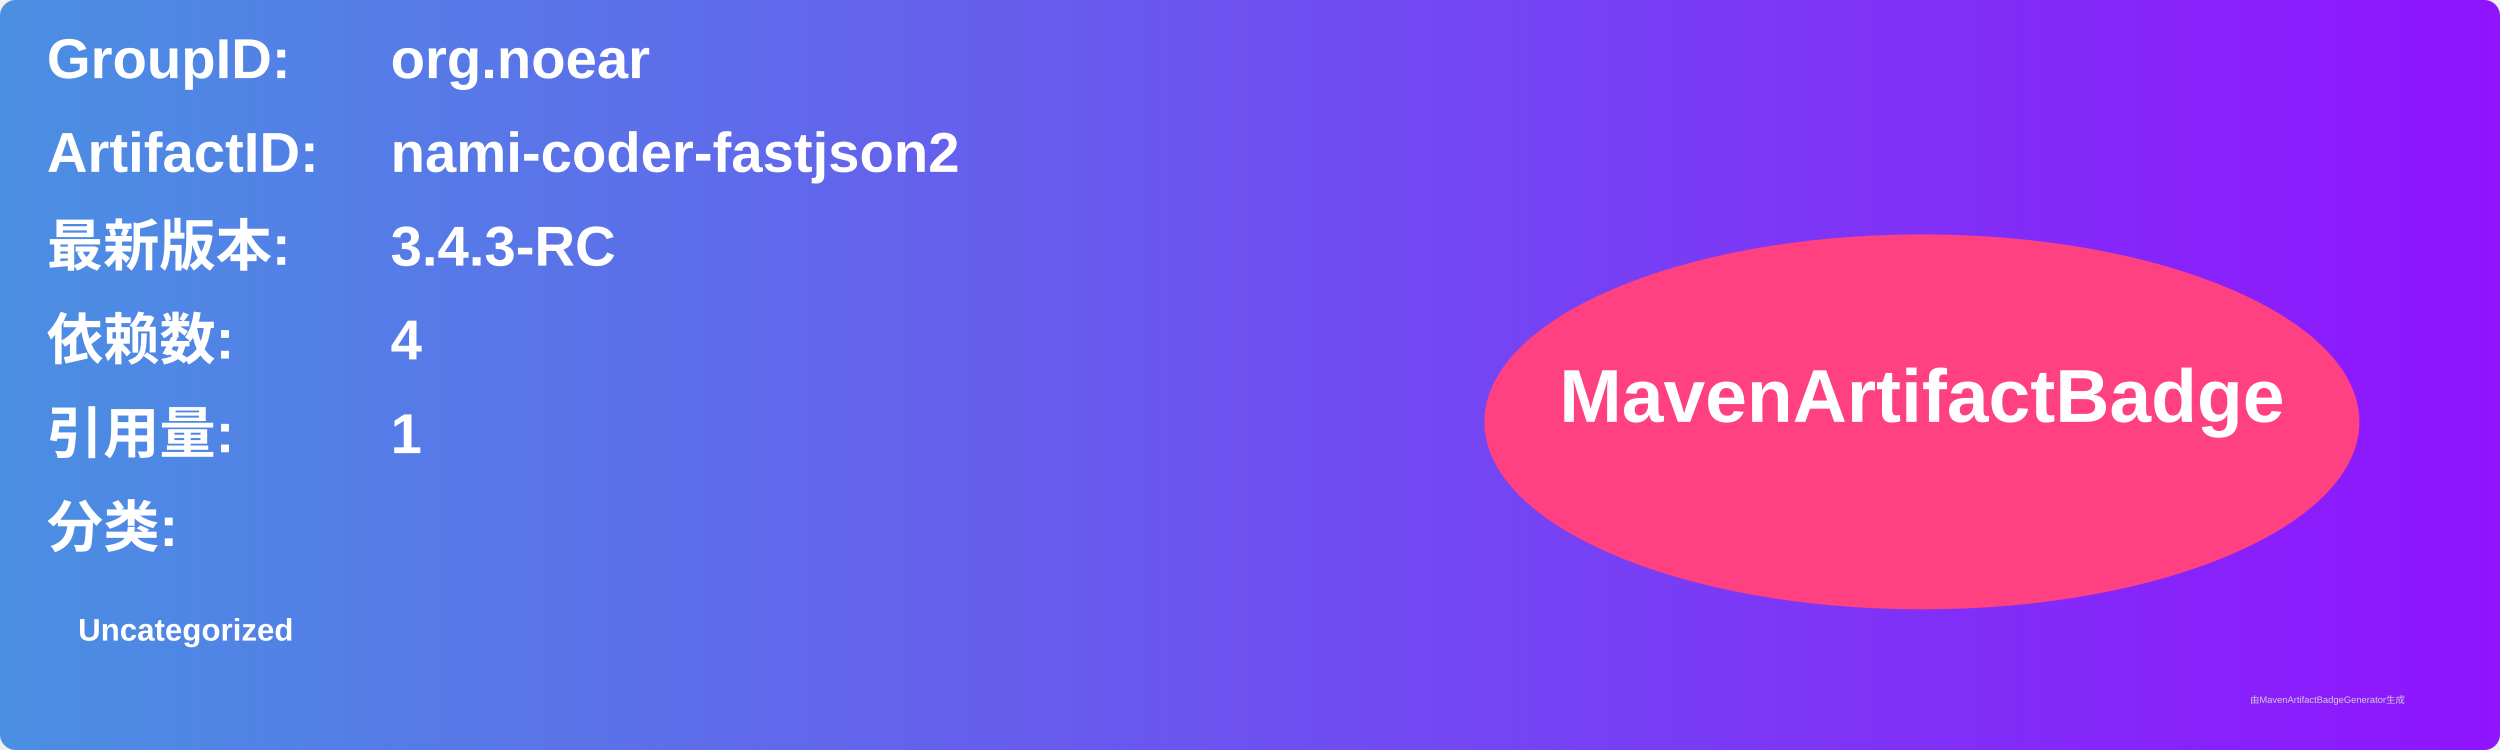
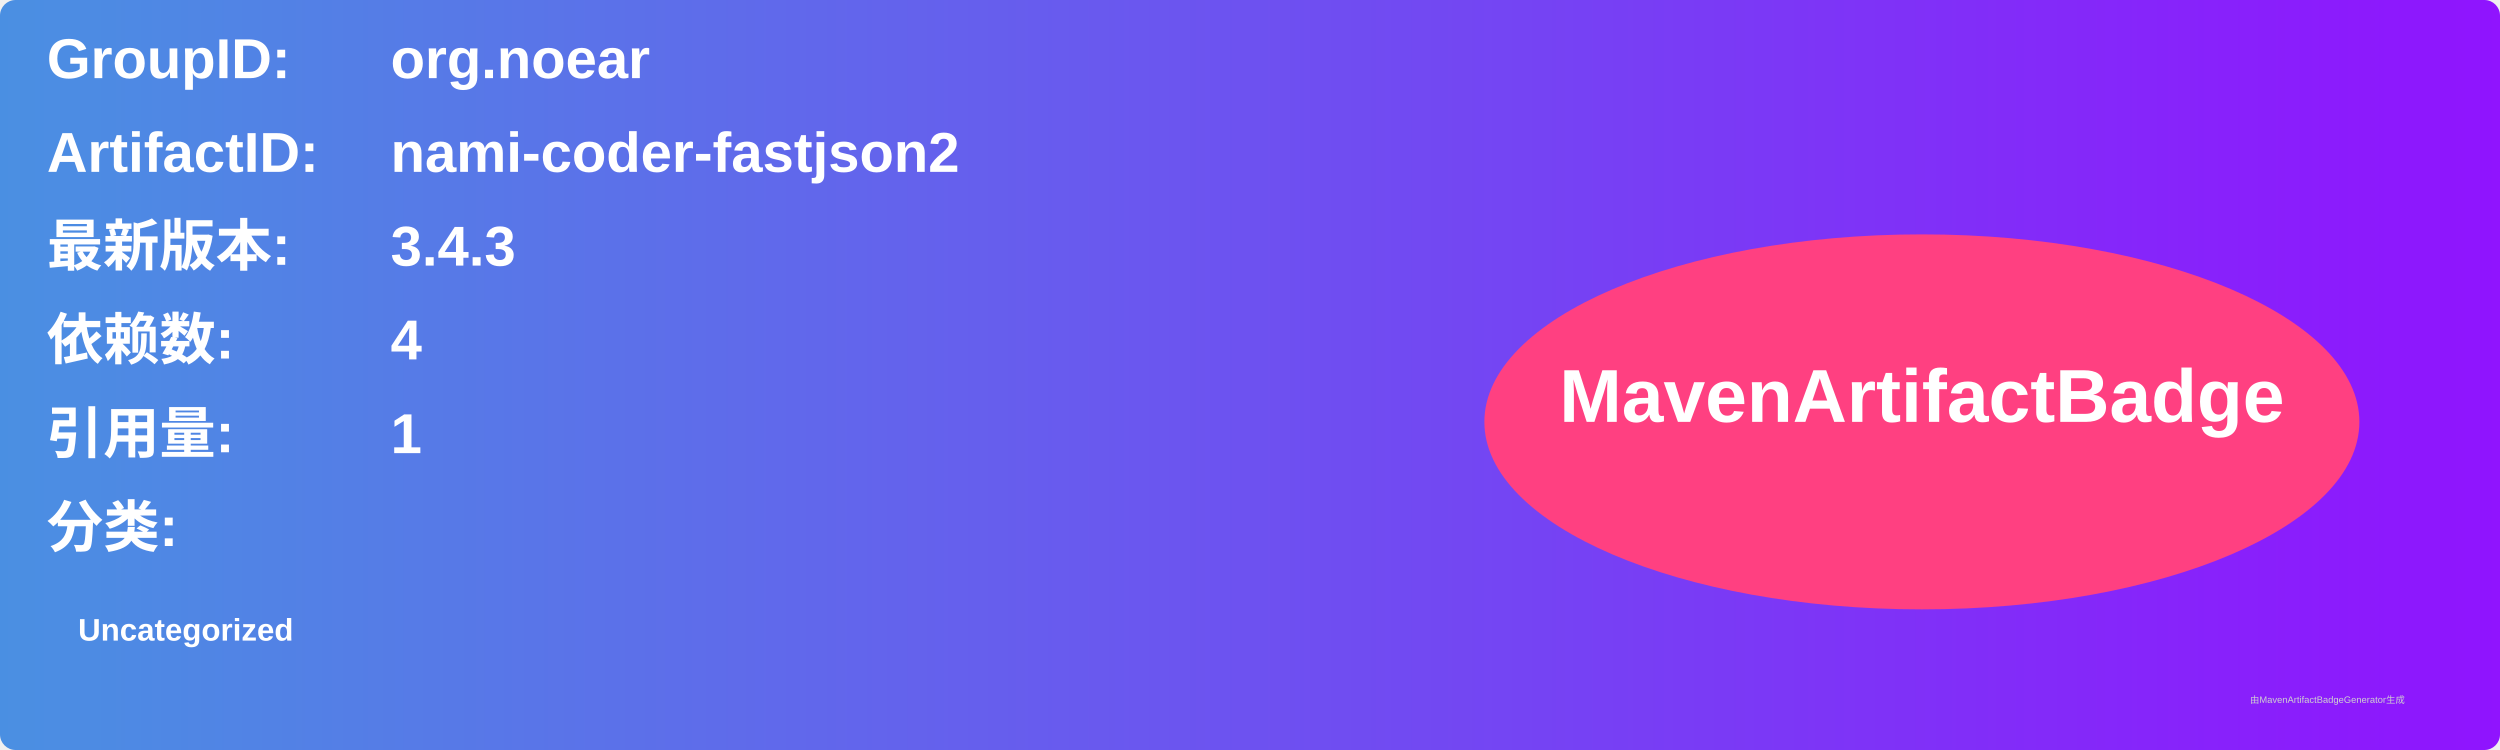
<svg xmlns="http://www.w3.org/2000/svg" width="800" height="240" viewBox="0 0 800 240">
  <linearGradient id="grad" x1="0%" y1="0%" x2="100%" y2="0%">
    <stop offset="0%" stop-color="#4a90e2" />
    <stop offset="100%" stop-color="#9013fe" />
  </linearGradient>
  <rect width="100%" height="100%" rx="5" ry="5" fill="url(#grad)" />
  <g transform="translate(15, 15)">
    <text x="0" y="10" font-family="Arial" font-size="18" fill="white" font-weight="bold" width="260">GroupID:</text>
    <text x="110" y="10" font-family="Arial" font-size="18" fill="white" font-weight="bold" width="460">org.noear</text>
    <text x="0" y="40" font-family="Arial" font-size="18" fill="white" font-weight="bold" width="260">ArtifactID:</text>
    <text x="110" y="40" font-family="Arial" font-size="18" fill="white" font-weight="bold" width="460">nami-coder-fastjson2</text>
    <text x="0" y="70" font-family="Arial" font-size="18" fill="white" font-weight="bold">最新版本:</text>
    <text x="110" y="70" font-family="Arial" font-size="18" fill="white" font-weight="bold">
-       <tspan font-weight="bold">3.4.3-RC</tspan>
+       <tspan font-weight="bold">3.4.3</tspan>
    </text>
    <text x="0" y="100" font-family="Arial" font-size="18" fill="white" font-weight="bold">依赖数: </text>
    <text x="110" y="100" font-family="Arial" font-size="18" fill="white">
      <tspan font-weight="bold">4</tspan>
    </text>
    <text x="0" y="130" font-family="Arial" font-size="18" fill="white" font-weight="bold">引用量: </text>
    <text x="110" y="130" font-family="Arial" font-size="18" fill="white">
      <tspan font-weight="bold">1</tspan>
    </text>
    <text x="0" y="160" font-family="Arial" font-size="18" fill="white" font-weight="bold">分类:</text>
    <text x="10" y="190" font-family="Arial" font-size="10" fill="white">
      <tspan font-weight="bold">Uncategorized</tspan>
    </text>
    <ellipse cx="600" cy="120" rx="140" ry="60" fill="#ff4081" />
    <text x="600" y="120" text-anchor="middle" font-family="Arial" font-size="24" fill="white" font-weight="bold">MavenArtifactBadge</text>
  </g>
  <text x="720" y="225" font-family="Arial" font-size="3" fill="#d0d0d0">由MavenArtifactBadgeGenerator生成</text>
</svg>
